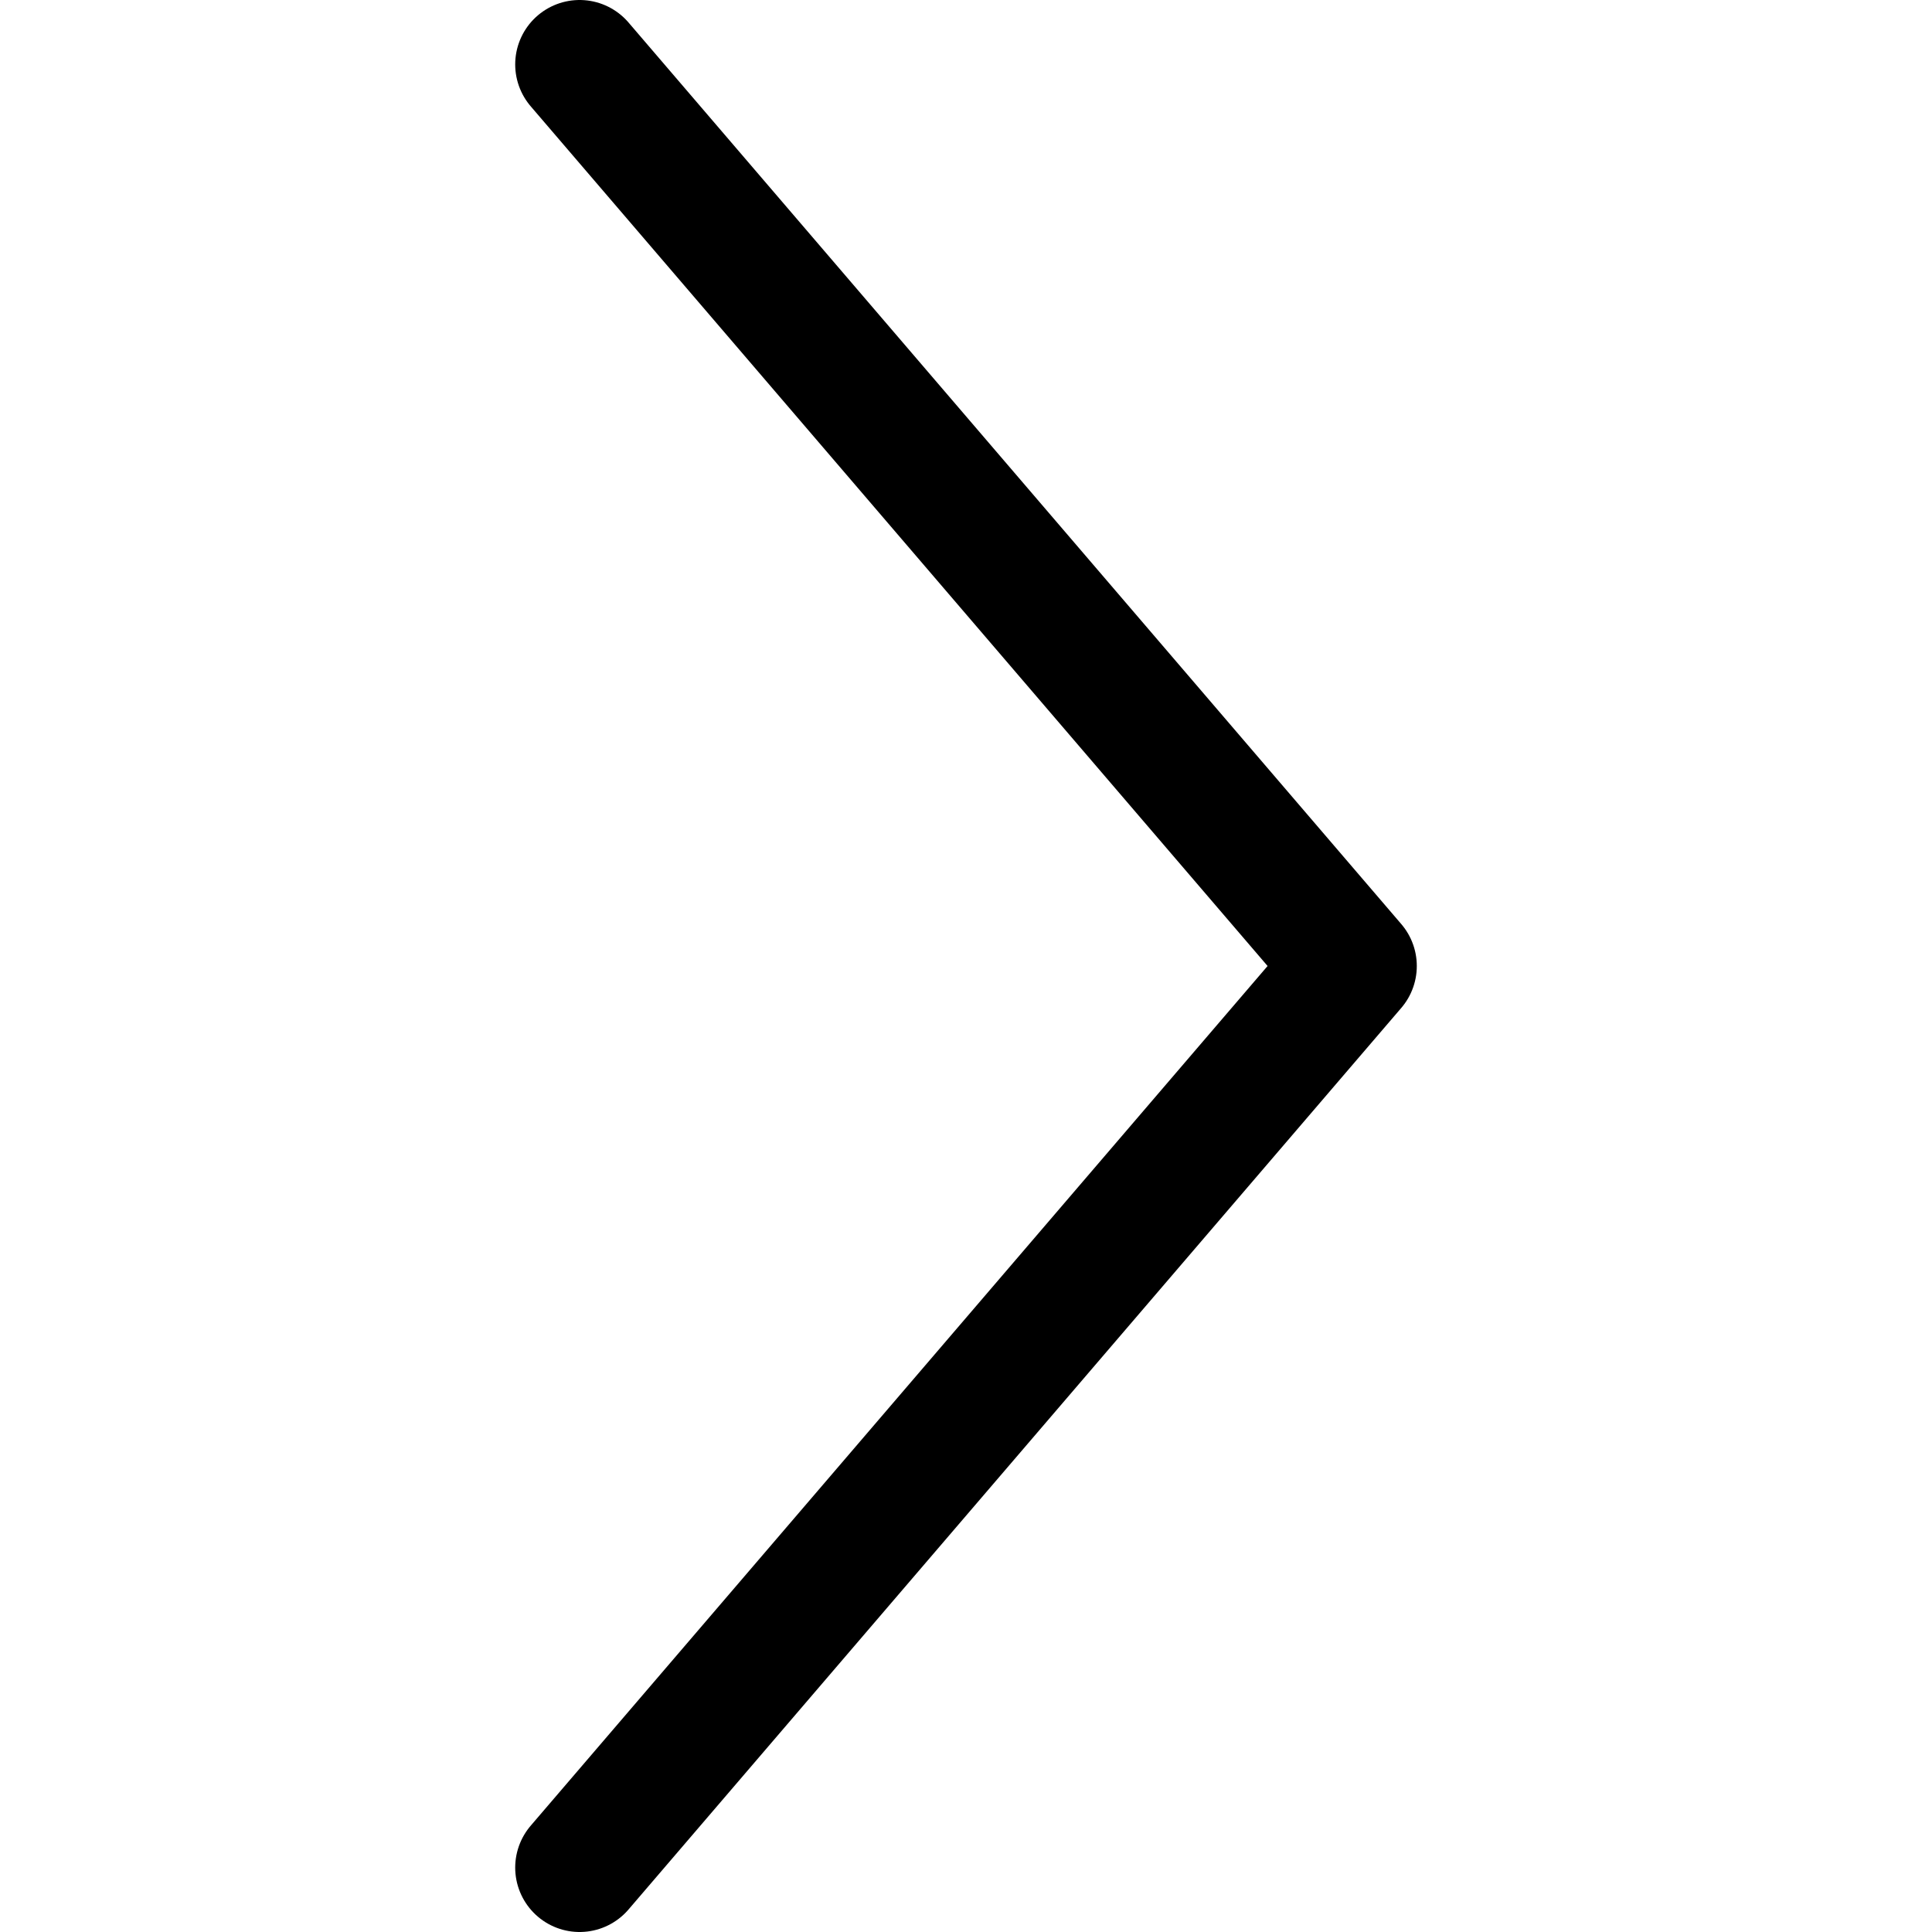
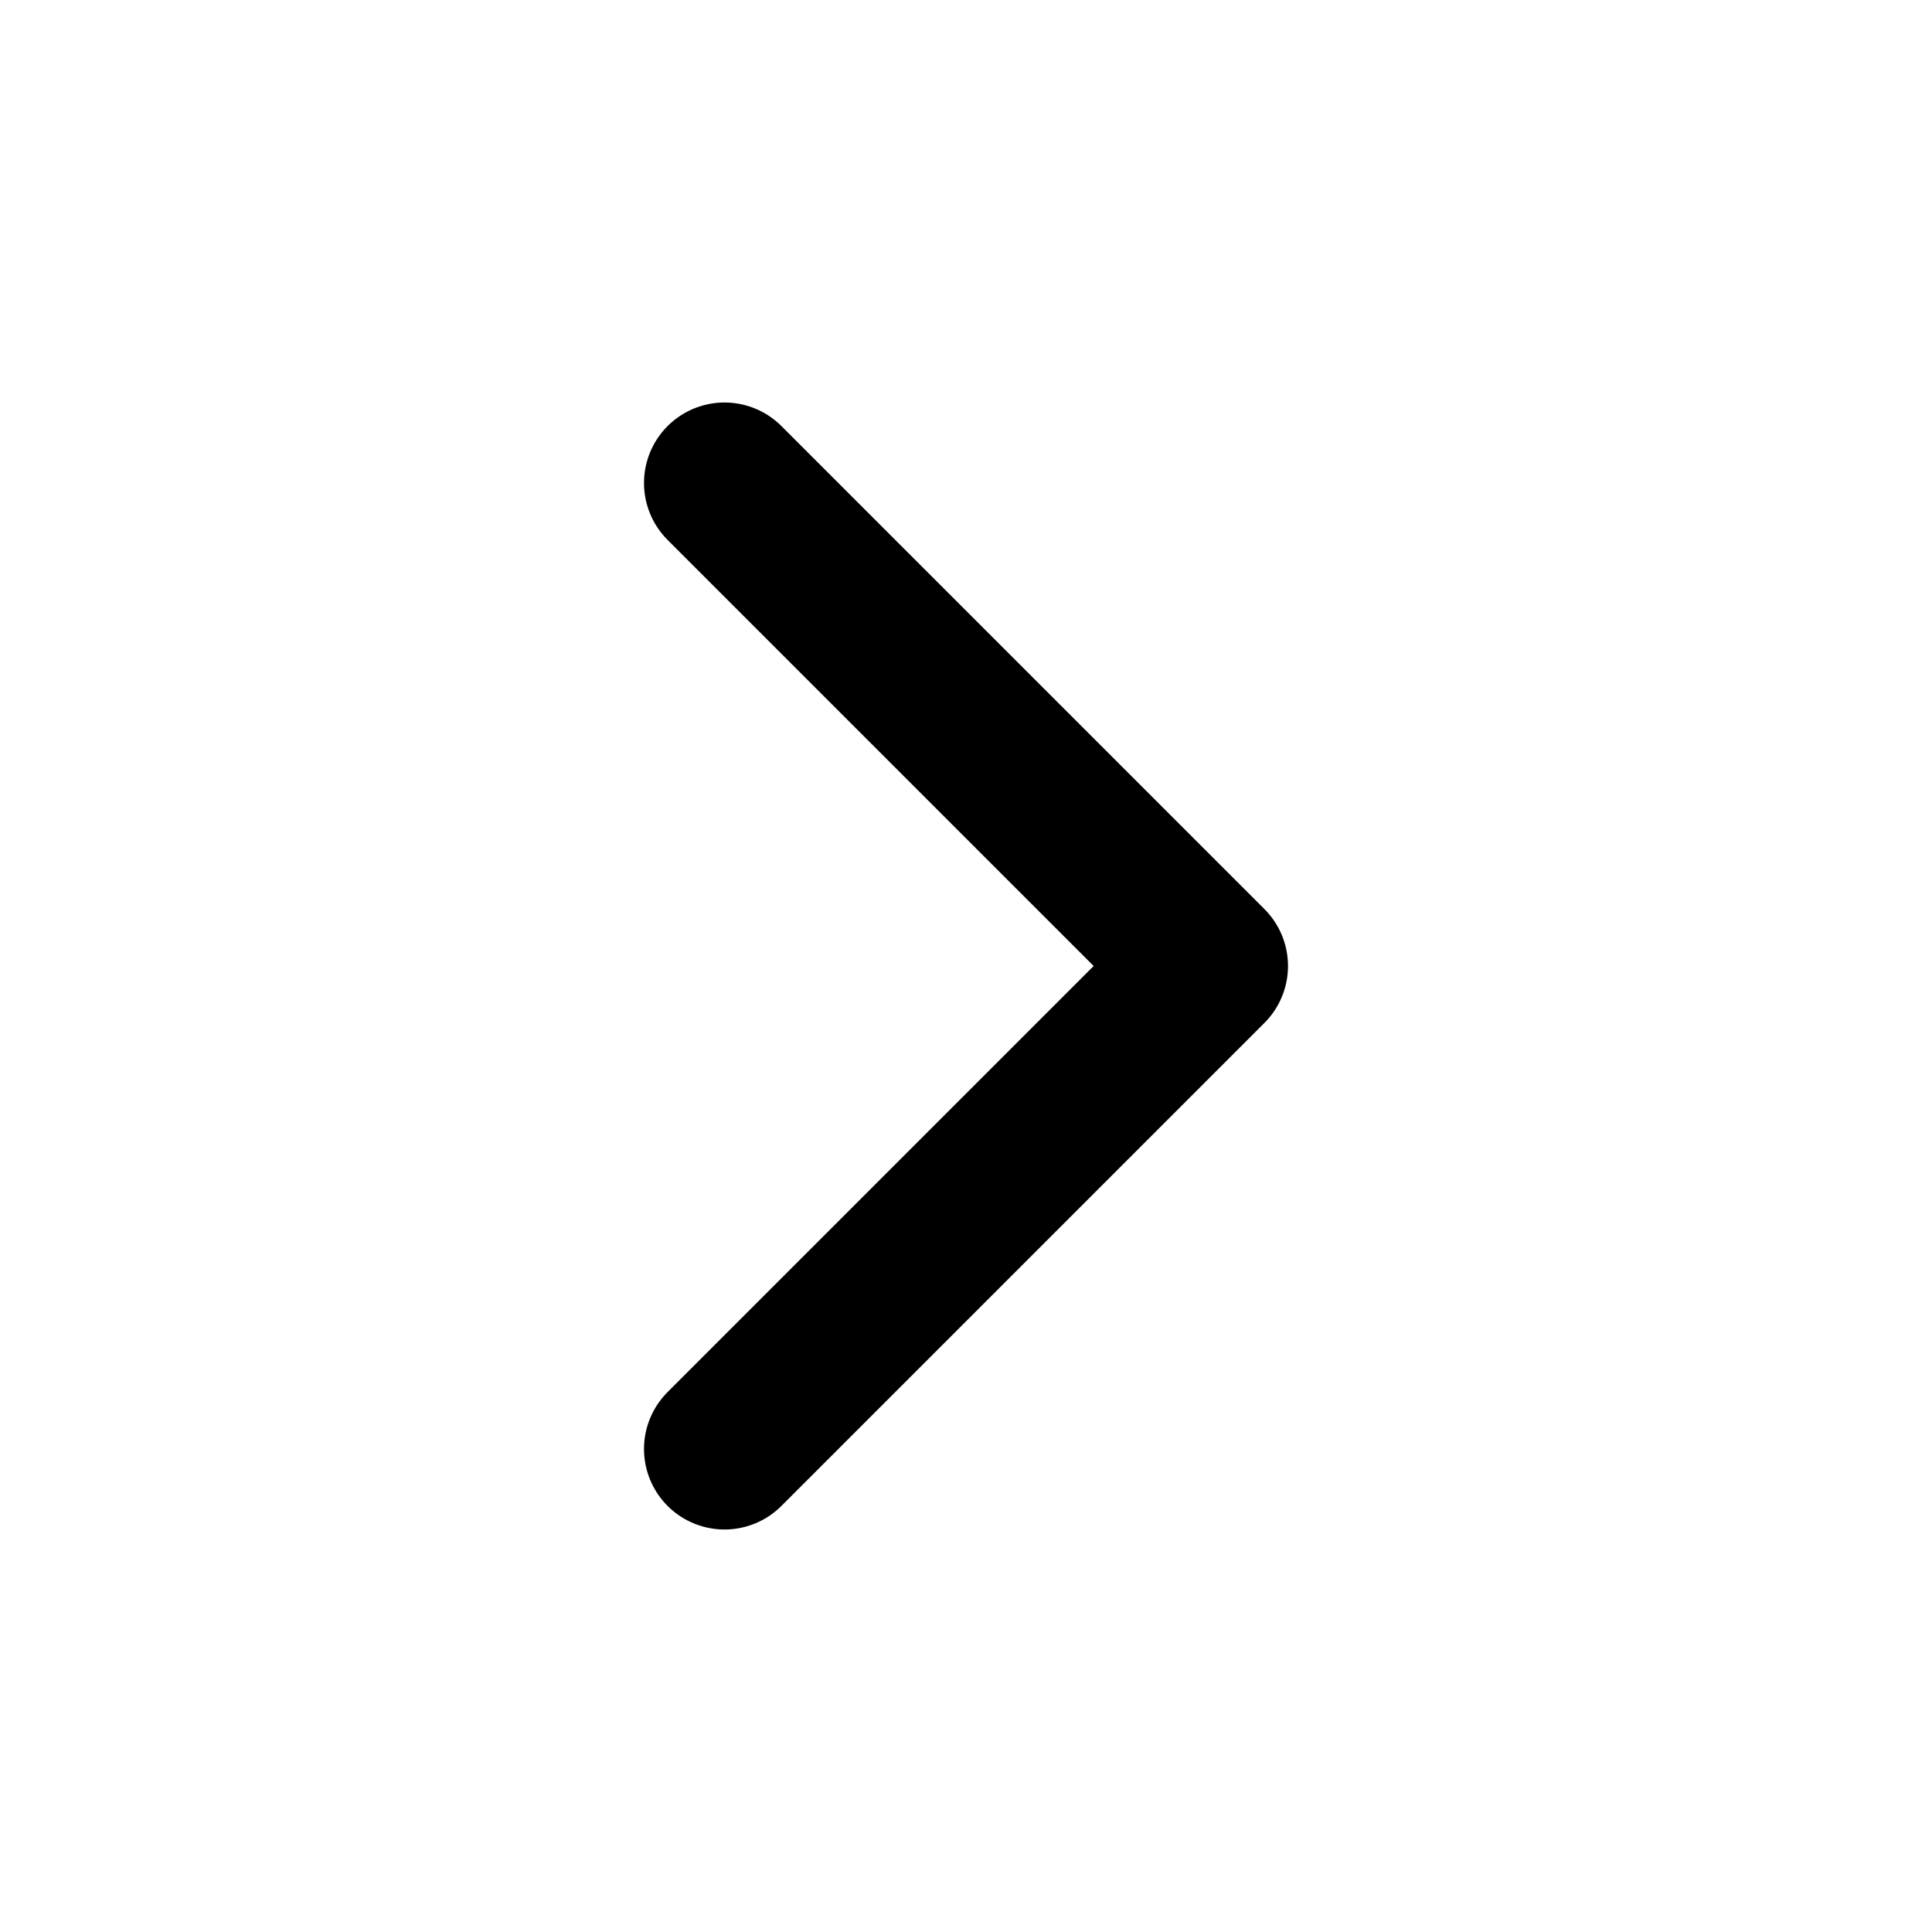
- <svg viewBox="0 0 15 15">
-   <polyline stroke="currentColor" stroke-width="1" fill="none" stroke-linecap="round" stroke-linejoin="round" points="4.5 0.5 10.5 7.5 4.5 14.5" />
+ <svg xmlns="http://www.w3.org/2000/svg" width="24" height="24" viewBox="0 0 24 24" fill="none" stroke="currentColor" stroke-width="2" stroke-linecap="round" stroke-linejoin="round" class="feather feather-chevron-right">
+   <polyline points="9 18 15 12 9 6" />
</svg>
